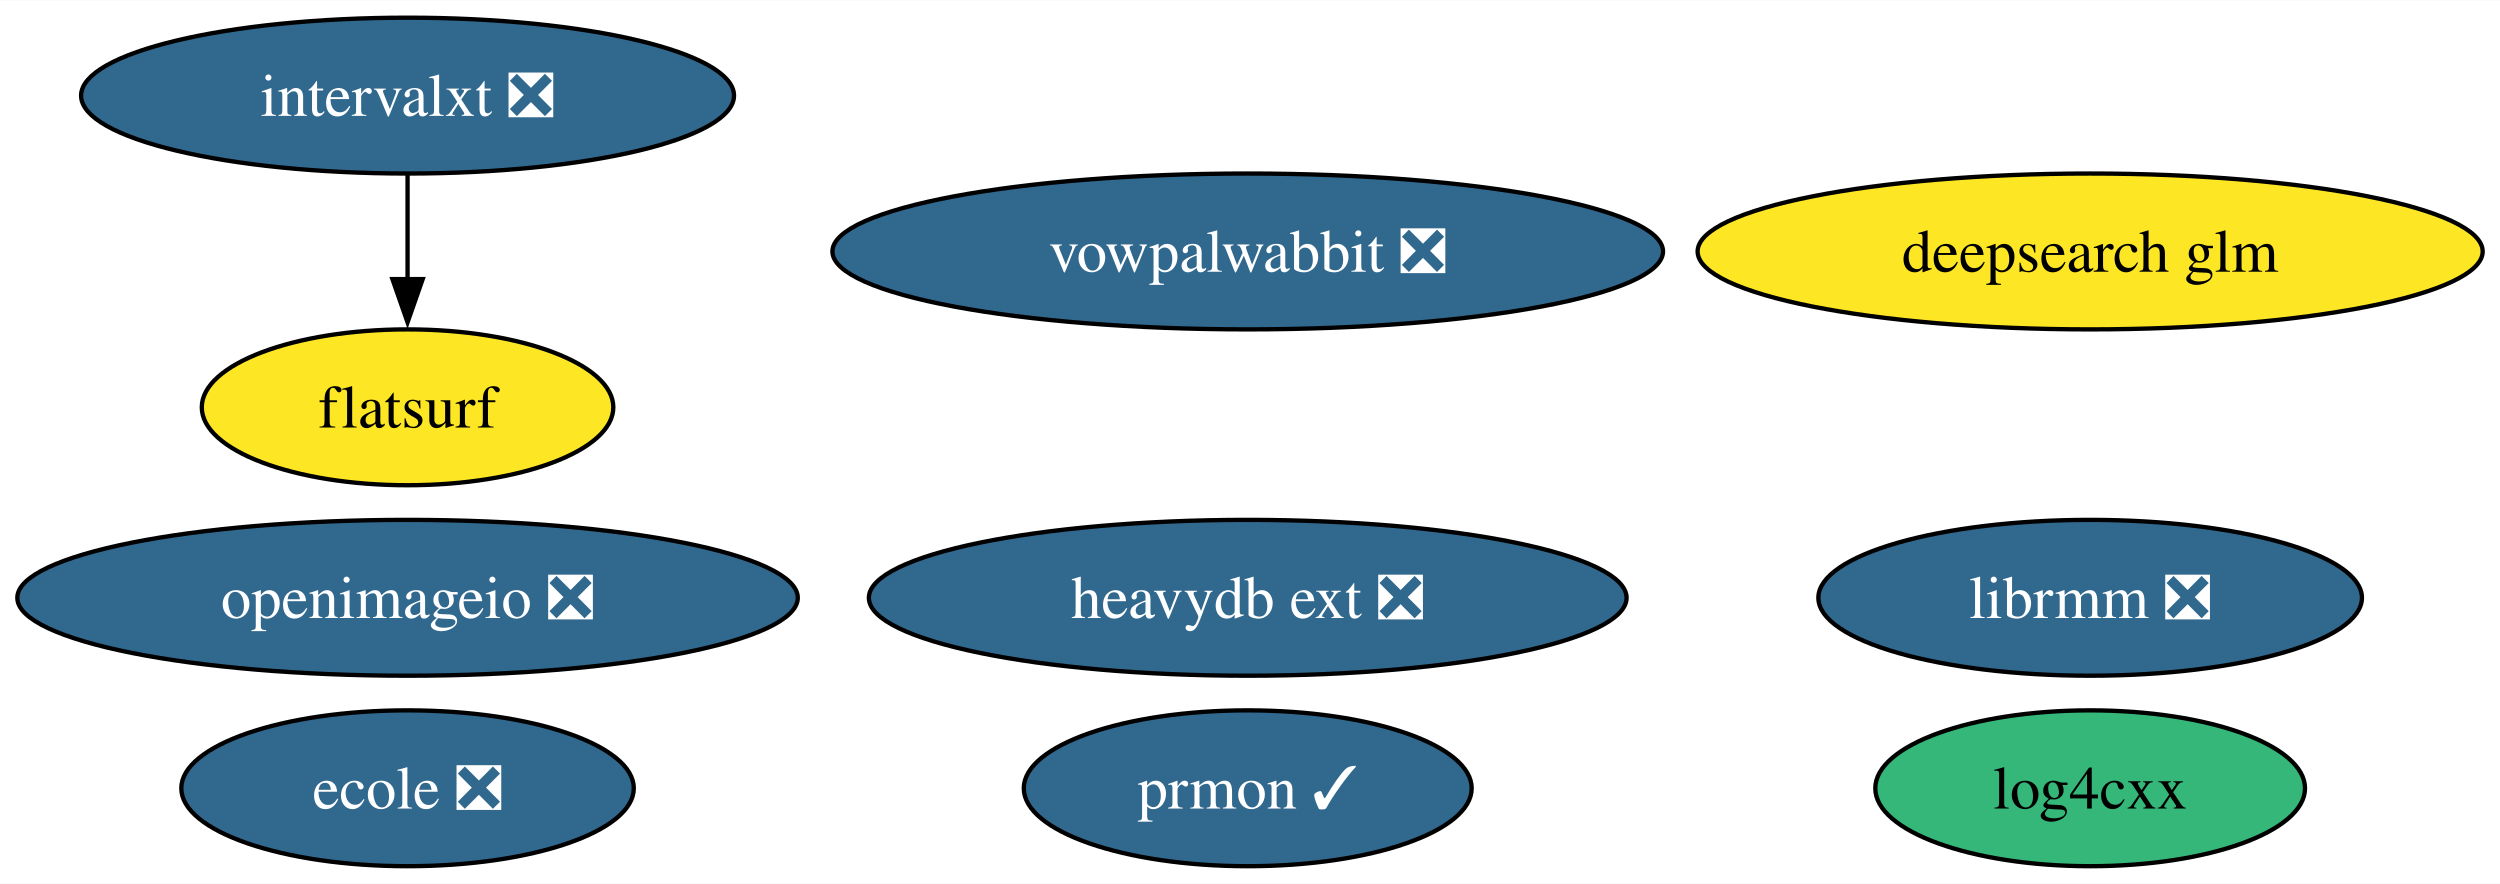
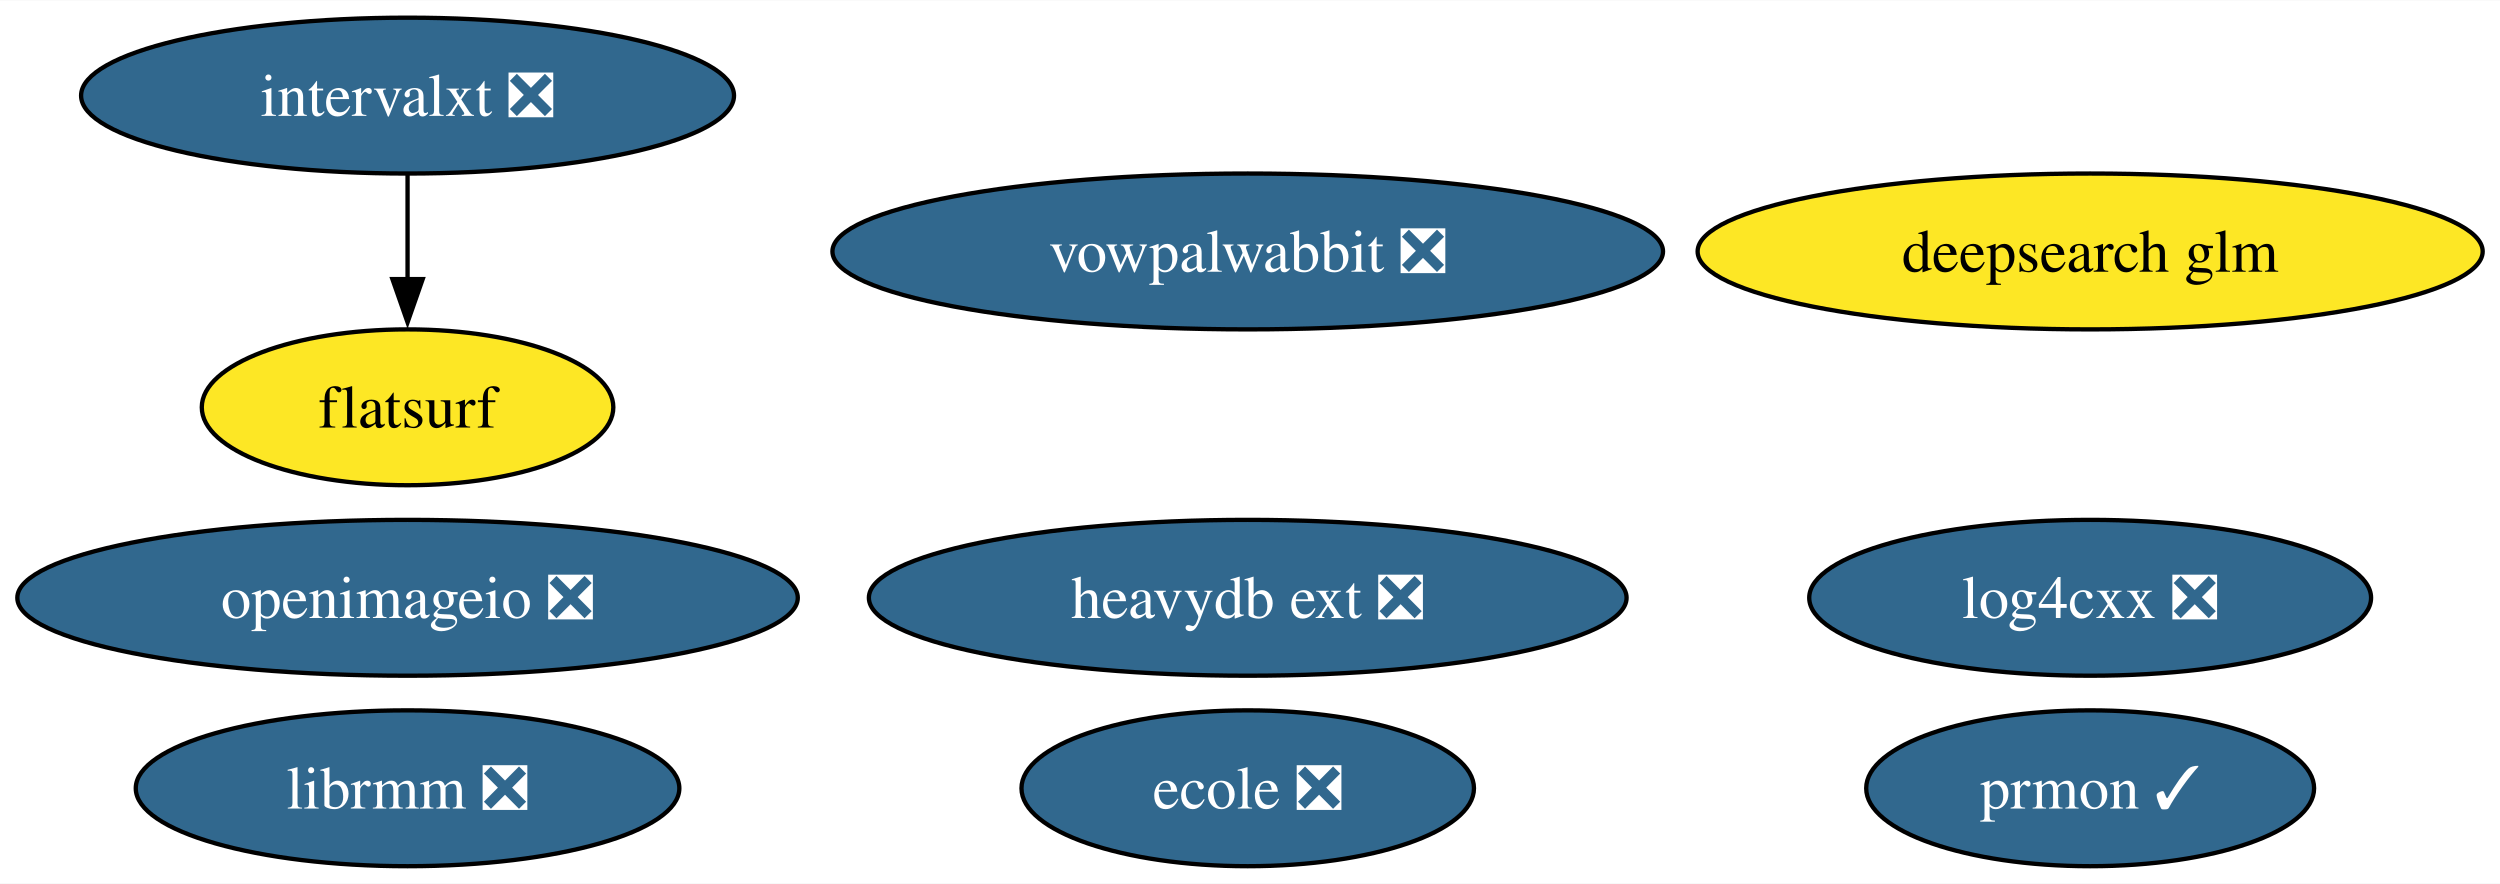
<svg xmlns="http://www.w3.org/2000/svg" xmlns:xlink="http://www.w3.org/1999/xlink" width="577pt" height="204pt" viewBox="0.00 0.00 577.47 204.00">
  <g id="graph0" class="graph" transform="scale(1 1) rotate(0) translate(4 200)">
    <polygon fill="white" stroke="none" points="-4,4 -4,-200 573.47,-200 573.47,4 -4,4" />
    <g id="node1" class="node">
      <g id="a_node1">
        <a xlink:href="https://github.com/conda-forge/openimageio-feedstock/pull/107" xlink:title="openimageio ❎">
          <ellipse fill="#31688e" stroke="black" cx="90.14" cy="-62" rx="90.14" ry="18" />
          <text text-anchor="middle" x="90.14" y="-57.33" font-family="Times,serif" font-size="14.00" fill="white">openimageio ❎</text>
        </a>
      </g>
    </g>
    <g id="node2" class="node">
      <g id="a_node2">
        <a xlink:href="https://github.com/conda-forge/vowpalwabbit-feedstock/pull/85" xlink:title="vowpalwabbit ❎">
          <ellipse fill="#31688e" stroke="black" cx="284.21" cy="-142" rx="95.93" ry="18" />
          <text text-anchor="middle" x="284.21" y="-137.32" font-family="Times,serif" font-size="14.00" fill="white">vowpalwabbit ❎</text>
        </a>
      </g>
    </g>
    <g id="node3" class="node">
      <g id="a_node3">
-         <a xlink:href="https://github.com/conda-forge/log4cxx-feedstock" xlink:title="log4cxx">
-           <ellipse fill="#35b779" stroke="black" cx="478.8" cy="-18" rx="49.63" ry="18" />
-           <text text-anchor="middle" x="478.8" y="-13.32" font-family="Times,serif" font-size="14.00">log4cxx</text>
+         <a xlink:href="https://github.com/conda-forge/log4cxx-feedstock/pull/28" xlink:title="log4cxx ❎">
+           <ellipse fill="#31688e" stroke="black" cx="478.8" cy="-62" rx="64.89" ry="18" />
+           <text text-anchor="middle" x="478.8" y="-57.33" font-family="Times,serif" font-size="14.00" fill="white">log4cxx ❎</text>
        </a>
      </g>
    </g>
    <g id="node4" class="node">
      <g id="a_node4">
        <a xlink:href="https://github.com/conda-forge/prmon-feedstock/pull/28" xlink:title="prmon ✓">
-           <ellipse fill="#31688e" stroke="black" cx="284.21" cy="-18" rx="51.73" ry="18" />
-           <text text-anchor="middle" x="284.21" y="-13.32" font-family="Times,serif" font-size="14.00" fill="white">prmon ✓</text>
+           <ellipse fill="#31688e" stroke="black" cx="478.8" cy="-18" rx="51.73" ry="18" />
+           <text text-anchor="middle" x="478.8" y="-13.32" font-family="Times,serif" font-size="14.00" fill="white">prmon ✓</text>
        </a>
      </g>
    </g>
    <g id="node5" class="node">
      <g id="a_node5">
        <a xlink:href="https://github.com/conda-forge/ecole-feedstock/pull/42" xlink:title="ecole ❎">
-           <ellipse fill="#31688e" stroke="black" cx="90.14" cy="-18" rx="52.26" ry="18" />
-           <text text-anchor="middle" x="90.14" y="-13.32" font-family="Times,serif" font-size="14.00" fill="white">ecole ❎</text>
+           <ellipse fill="#31688e" stroke="black" cx="284.21" cy="-18" rx="52.26" ry="18" />
+           <text text-anchor="middle" x="284.21" y="-13.32" font-family="Times,serif" font-size="14.00" fill="white">ecole ❎</text>
        </a>
      </g>
    </g>
    <g id="node6" class="node">
      <g id="a_node6">
        <a xlink:href="https://github.com/conda-forge/librmm-feedstock/pull/69" xlink:title="librmm ❎">
-           <ellipse fill="#31688e" stroke="black" cx="478.8" cy="-62" rx="62.78" ry="18" />
-           <text text-anchor="middle" x="478.8" y="-57.33" font-family="Times,serif" font-size="14.00" fill="white">librmm ❎</text>
+           <ellipse fill="#31688e" stroke="black" cx="90.14" cy="-18" rx="62.78" ry="18" />
+           <text text-anchor="middle" x="90.14" y="-13.32" font-family="Times,serif" font-size="14.00" fill="white">librmm ❎</text>
        </a>
      </g>
    </g>
    <g id="node7" class="node">
      <g id="a_node7">
        <a xlink:href="https://github.com/conda-forge/intervalxt-feedstock/pull/22" xlink:title="intervalxt ❎">
          <ellipse fill="#31688e" stroke="black" cx="90.14" cy="-178" rx="75.41" ry="18" />
          <text text-anchor="middle" x="90.14" y="-173.32" font-family="Times,serif" font-size="14.00" fill="white">intervalxt ❎</text>
        </a>
      </g>
    </g>
    <g id="node8" class="node">
      <g id="a_node8">
        <a xlink:href="https://github.com/conda-forge/flatsurf-feedstock" xlink:title="flatsurf">
          <ellipse fill="#fde725" stroke="black" cx="90.14" cy="-106" rx="47.53" ry="18" />
          <text text-anchor="middle" x="90.14" y="-101.33" font-family="Times,serif" font-size="14.00">flatsurf</text>
        </a>
      </g>
    </g>
    <g id="edge1" class="edge">
      <path fill="none" stroke="black" d="M90.14,-159.7C90.14,-152.41 90.14,-143.73 90.14,-135.54" />
      <polygon fill="black" stroke="black" points="93.64,-135.62 90.14,-125.62 86.64,-135.62 93.64,-135.62" />
    </g>
    <g id="node9" class="node">
      <g id="a_node9">
        <a xlink:href="https://github.com/conda-forge/heavydb-ext-feedstock/pull/75" xlink:title="heavydb ext ❎">
          <ellipse fill="#31688e" stroke="black" cx="284.21" cy="-62" rx="87.51" ry="18" />
          <text text-anchor="middle" x="284.21" y="-57.33" font-family="Times,serif" font-size="14.00" fill="white">heavydb ext ❎</text>
        </a>
      </g>
    </g>
    <g id="node10" class="node">
      <g id="a_node10">
        <a xlink:href="https://github.com/conda-forge/deepsearch-glm-feedstock" xlink:title="deepsearch glm">
          <ellipse fill="#fde725" stroke="black" cx="478.8" cy="-142" rx="90.67" ry="18" />
          <text text-anchor="middle" x="478.8" y="-137.32" font-family="Times,serif" font-size="14.00">deepsearch glm</text>
        </a>
      </g>
    </g>
  </g>
</svg>
